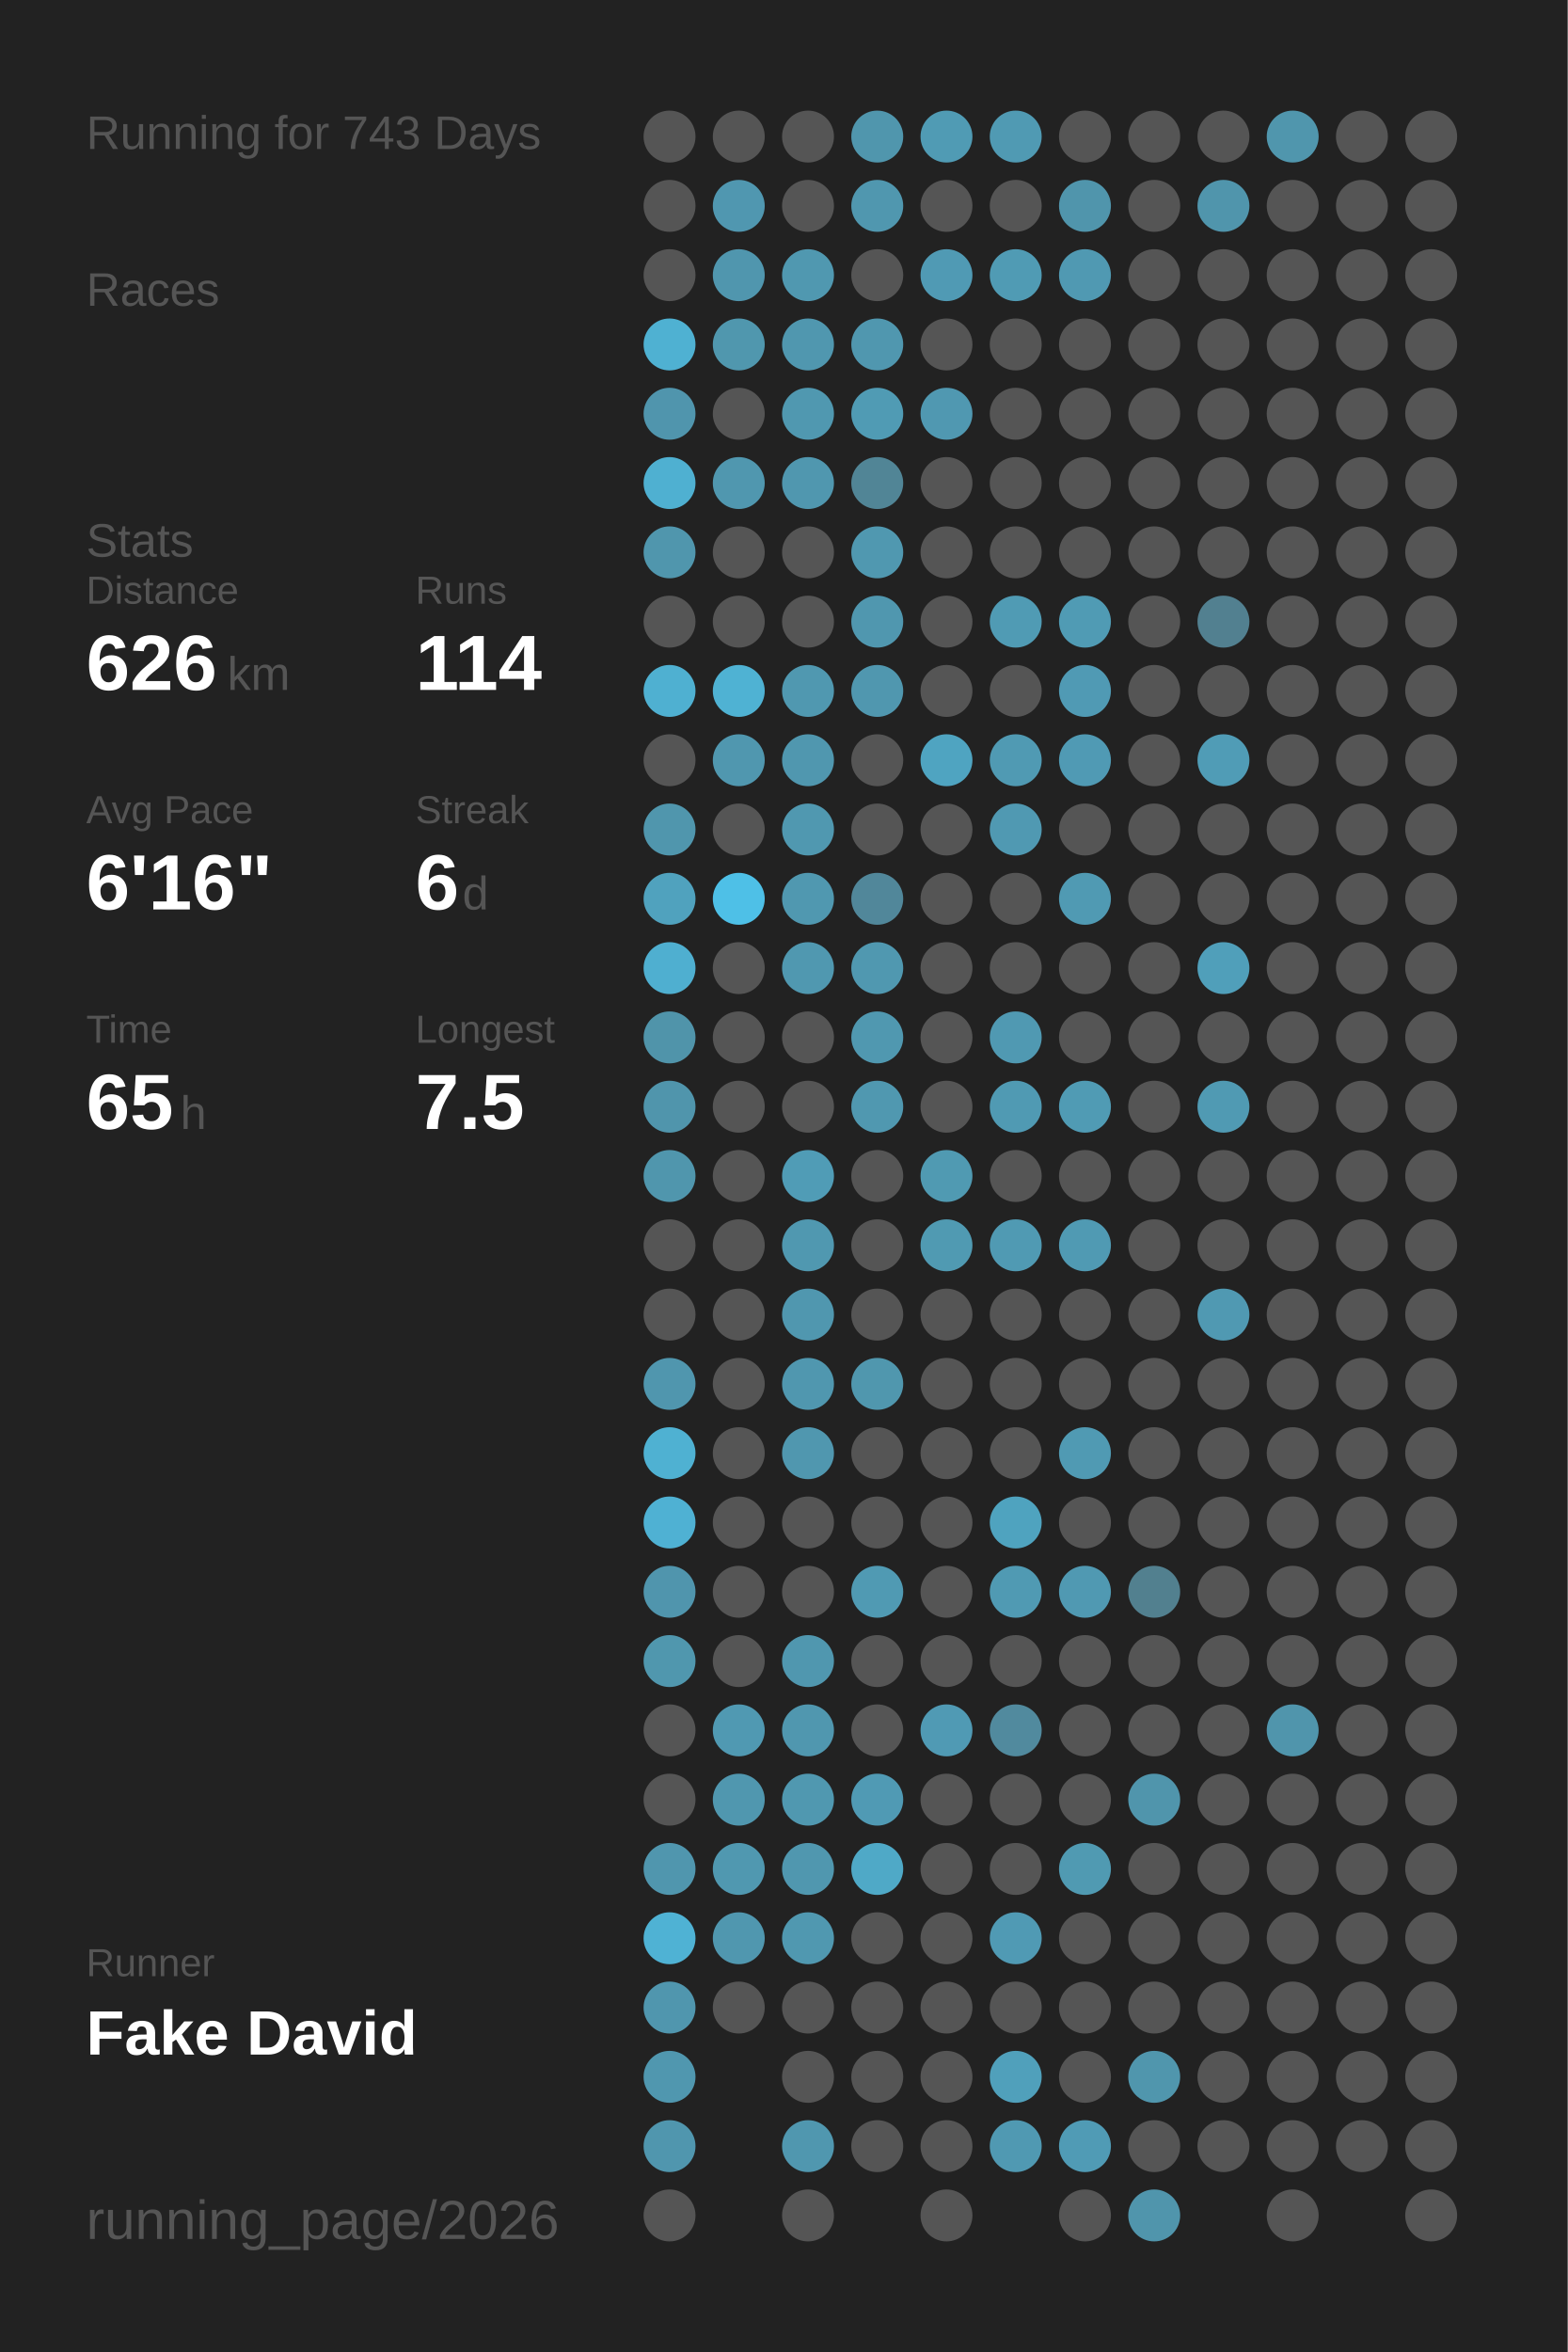
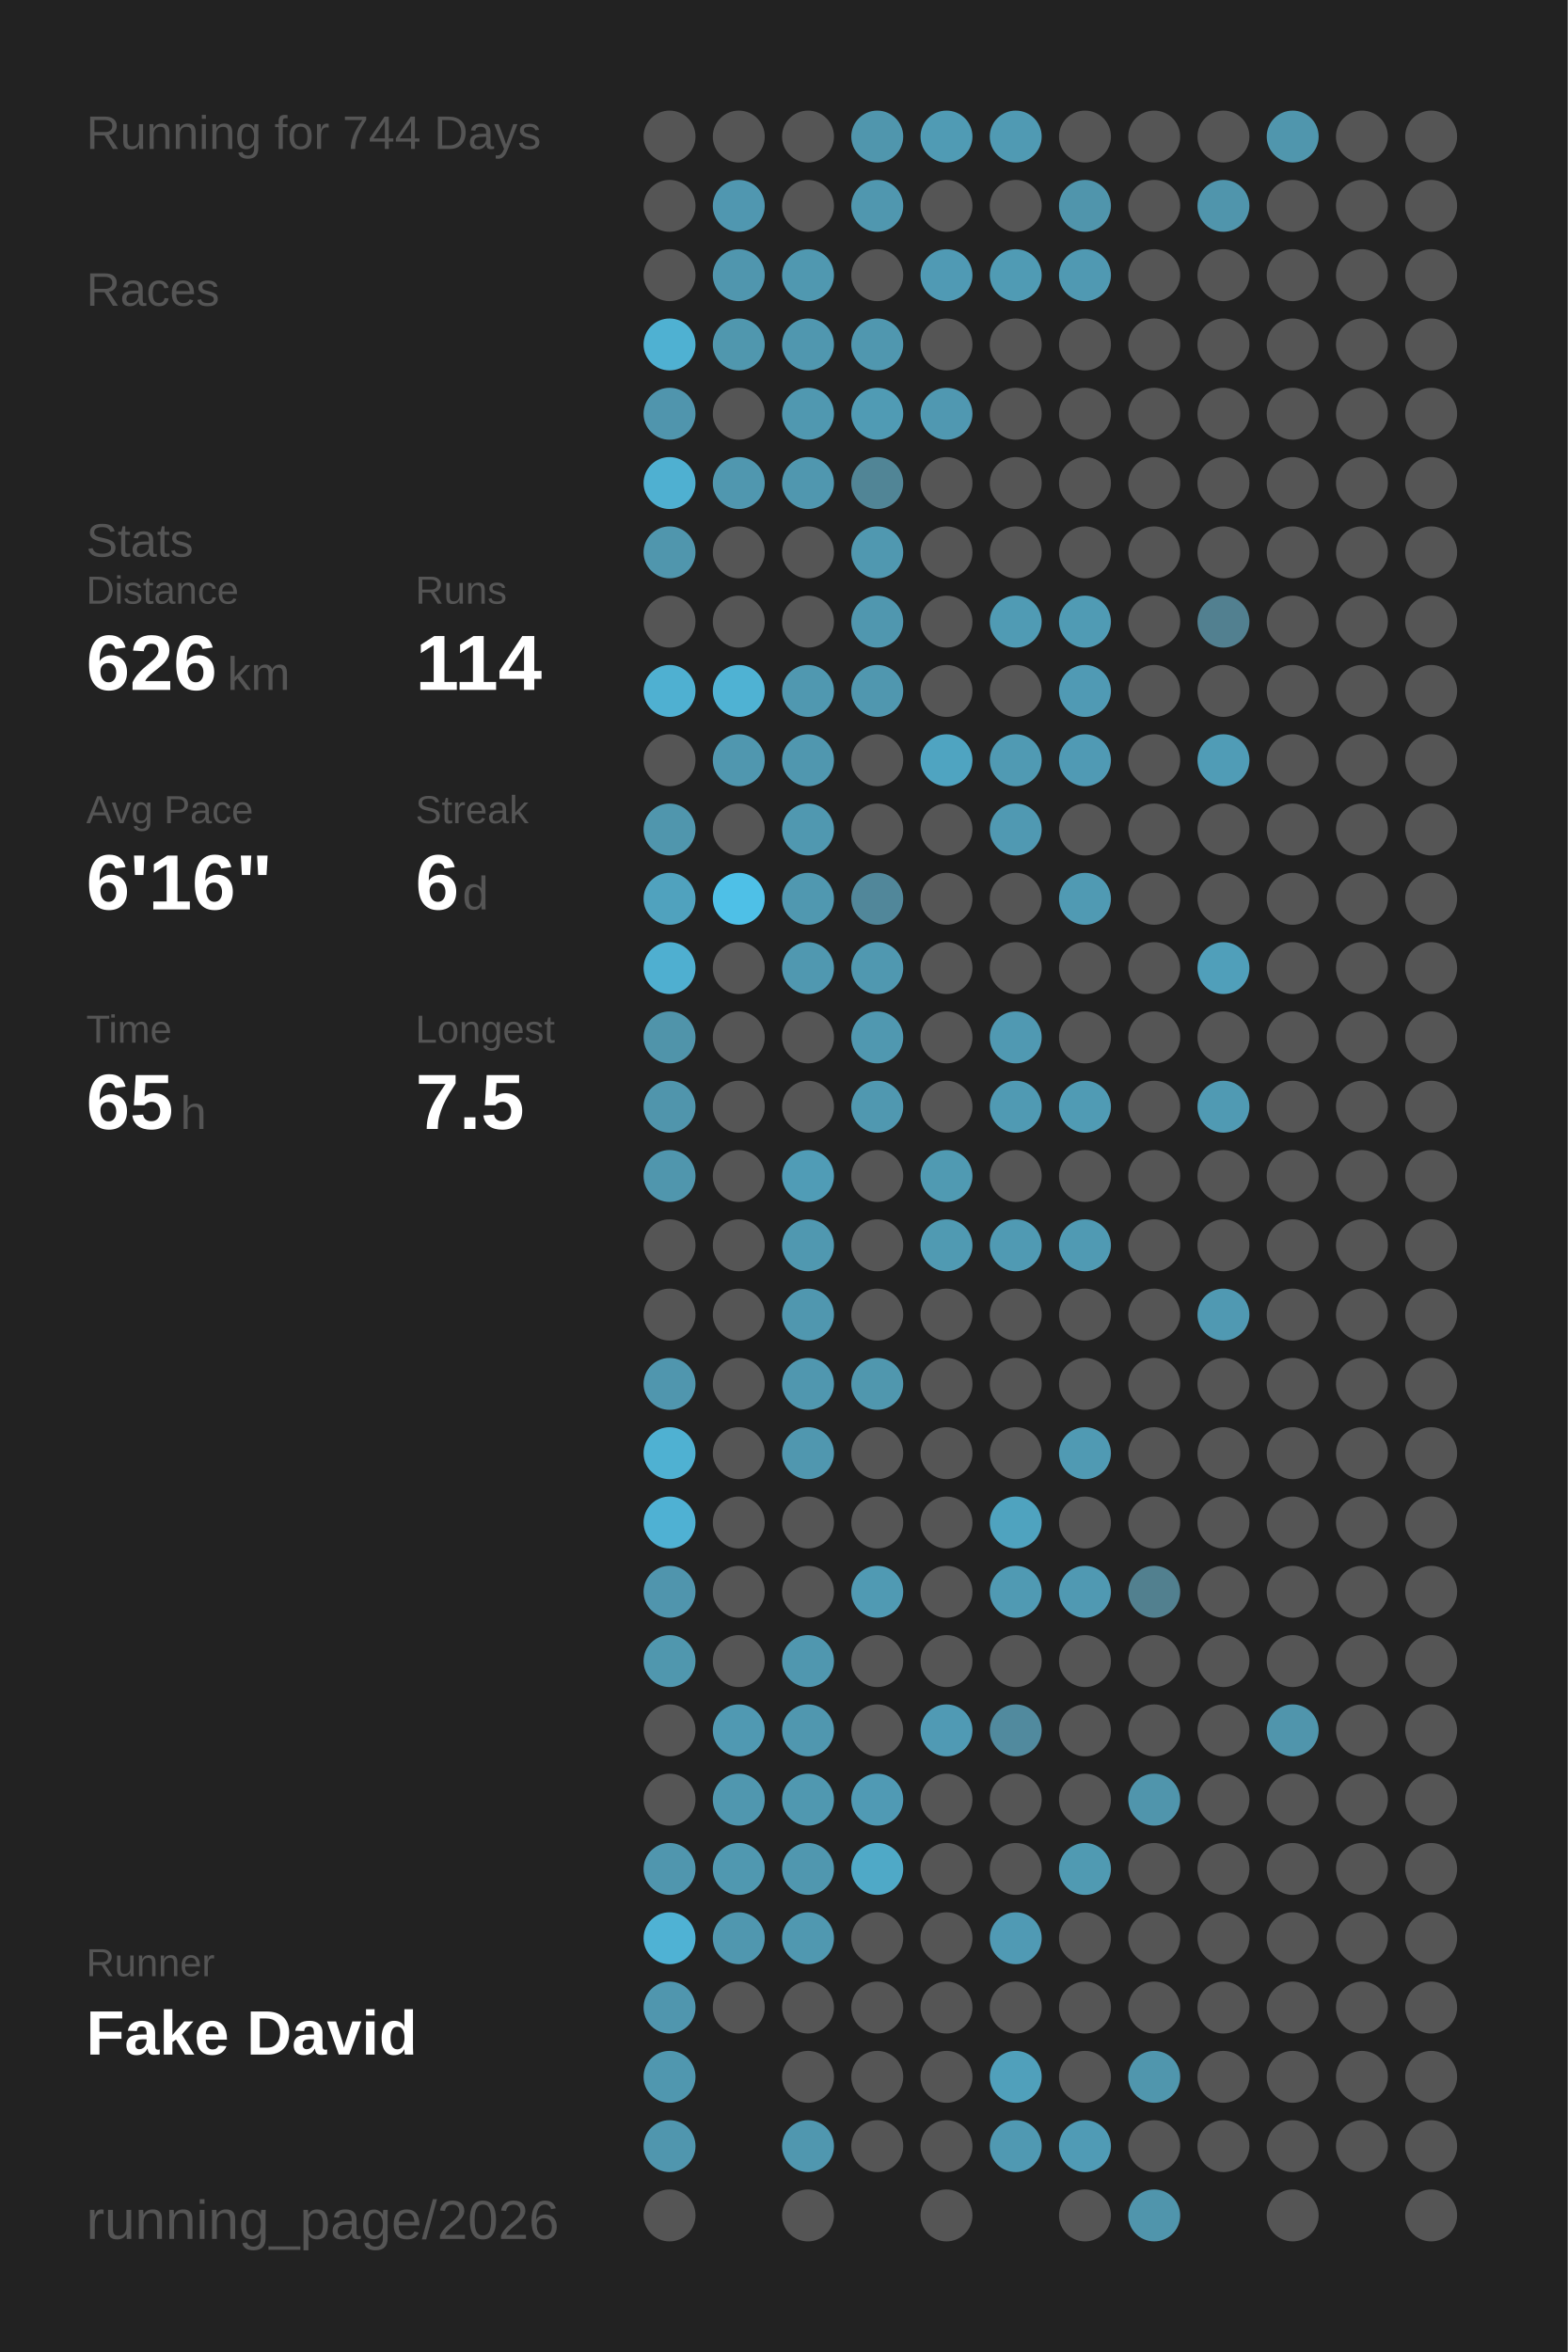
<svg xmlns="http://www.w3.org/2000/svg" baseProfile="full" height="300mm" version="1.1" viewBox="0,0,200,300" width="200mm">
  <defs />
  <rect fill="#222222" height="300" width="200" x="0" y="0" />
-   <text fill="#555555" style="font-size:6px; font-family:Arial;" x="11" y="19">Running for 743 Days</text>
+   <text fill="#555555" style="font-size:6px; font-family:Arial;" x="11" y="19">Running for 744 Days</text>
  <text fill="#555555" style="font-size:6px; font-family:Arial;" x="11" y="39">Races</text>
  <text fill="#555555" style="font-size:6px; font-family:Arial;" x="11" y="71">Stats</text>
  <text fill="#555555" style="font-size:5px; font-family:Arial;" x="11" y="77">Distance</text>
  <text fill="#FFFFFF" style="font-size:10px; font-family:Arial; font-weight:bold;" x="11" y="88">626</text>
  <text fill="#555555" style="font-size:6px; font-family:Arial;" x="29" y="88">km</text>
  <text fill="#555555" style="font-size:5px; font-family:Arial;" x="53" y="77">Runs</text>
  <text fill="#FFFFFF" style="font-size:10px; font-family:Arial; font-weight:bold;" x="53" y="88">114</text>
  <text fill="#555555" style="font-size:5px; font-family:Arial;" x="11" y="105">Avg Pace</text>
  <text fill="#FFFFFF" style="font-size:10px; font-family:Arial; font-weight:bold;" x="11" y="116">6'16"</text>
  <text fill="#555555" style="font-size:5px; font-family:Arial;" x="53" y="105">Streak</text>
  <text fill="#FFFFFF" style="font-size:10px; font-family:Arial; font-weight:bold;" x="53" y="116">6</text>
  <text fill="#555555" style="font-size:6px; font-family:Arial;" x="59" y="116">d</text>
  <text fill="#555555" style="font-size:5px; font-family:Arial;" x="11" y="133">Time</text>
  <text fill="#FFFFFF" style="font-size:10px; font-family:Arial; font-weight:bold;" x="11" y="144">65</text>
  <text fill="#555555" style="font-size:6px; font-family:Arial;" x="23" y="144">h</text>
  <text fill="#555555" style="font-size:5px; font-family:Arial;" x="53" y="133">Longest</text>
  <text fill="#FFFFFF" style="font-size:10px; font-family:Arial; font-weight:bold;" x="53" y="144">7.5</text>
  <text fill="#555555" style="font-size:5px; font-family:Arial;" x="11" y="252.065">Runner</text>
  <text fill="#FFFFFF" style="font-size:8px; font-family:Arial; font-weight:bold;" x="11" y="262.065">Fake David</text>
  <text fill="#555555" style="font-size:7px; font-family:Arial;" x="11" y="285.581">running_page/2026</text>
  <circle cx="85.417" cy="17.419" fill="#555555" r="3.312" />
  <circle cx="85.417" cy="26.258" fill="#555555" r="3.312" />
  <circle cx="85.417" cy="35.097" fill="#555555" r="3.312" />
  <circle cx="85.417" cy="43.935" fill="#4fb1d2" r="3.312" />
  <circle cx="85.417" cy="52.774" fill="#5095ad" r="3.312" />
  <circle cx="85.417" cy="61.613" fill="#4fb0d1" r="3.312" />
  <circle cx="85.417" cy="70.452" fill="#5096ad" r="3.312" />
  <circle cx="85.417" cy="79.29" fill="#555555" r="3.312" />
  <circle cx="85.417" cy="88.129" fill="#4fb0d1" r="3.312" />
  <circle cx="85.417" cy="96.968" fill="#555555" r="3.312" />
  <circle cx="85.417" cy="105.806" fill="#5096ad" r="3.312" />
  <circle cx="85.417" cy="114.645" fill="#50a2be" r="3.312" />
  <circle cx="85.417" cy="123.484" fill="#4fafd0" r="3.312" />
  <circle cx="85.417" cy="132.323" fill="#5094aa" r="3.312" />
  <circle cx="85.417" cy="141.161" fill="#5095ac" r="3.312" />
  <circle cx="85.417" cy="150" fill="#5096ad" r="3.312" />
  <circle cx="85.417" cy="158.839" fill="#555555" r="3.312" />
  <circle cx="85.417" cy="167.677" fill="#555555" r="3.312" />
  <circle cx="85.417" cy="176.516" fill="#5096ae" r="3.312" />
  <circle cx="85.417" cy="185.355" fill="#4fb1d2" r="3.312" />
  <circle cx="85.417" cy="194.194" fill="#4fb1d3" r="3.312" />
  <circle cx="85.417" cy="203.032" fill="#5095ad" r="3.312" />
  <circle cx="85.417" cy="211.871" fill="#5097ae" r="3.312" />
  <circle cx="85.417" cy="220.71" fill="#555555" r="3.312" />
  <circle cx="85.417" cy="229.548" fill="#555555" r="3.312" />
  <circle cx="85.417" cy="238.387" fill="#5096ae" r="3.312" />
  <circle cx="85.417" cy="247.226" fill="#4fb2d4" r="3.312" />
  <circle cx="85.417" cy="256.065" fill="#5096ae" r="3.312" />
  <circle cx="85.417" cy="264.903" fill="#5097af" r="3.312" />
  <circle cx="85.417" cy="273.742" fill="#5096ae" r="3.312" />
  <circle cx="85.417" cy="282.581" fill="#555555" r="3.312" />
  <circle cx="94.25" cy="17.419" fill="#555555" r="3.312" />
  <circle cx="94.25" cy="26.258" fill="#5097b0" r="3.312" />
  <circle cx="94.25" cy="35.097" fill="#5096ae" r="3.312" />
  <circle cx="94.25" cy="43.935" fill="#5097ae" r="3.312" />
  <circle cx="94.25" cy="52.774" fill="#555555" r="3.312" />
  <circle cx="94.25" cy="61.613" fill="#5097af" r="3.312" />
  <circle cx="94.25" cy="70.452" fill="#555555" r="3.312" />
  <circle cx="94.25" cy="79.29" fill="#555555" r="3.312" />
  <circle cx="94.25" cy="88.129" fill="#4fb2d3" r="3.312" />
  <circle cx="94.25" cy="96.968" fill="#5097af" r="3.312" />
  <circle cx="94.25" cy="105.806" fill="#555555" r="3.312" />
  <circle cx="94.25" cy="114.645" fill="#4ec0e7" r="3.312" />
  <circle cx="94.25" cy="123.484" fill="#555555" r="3.312" />
  <circle cx="94.25" cy="132.323" fill="#555555" r="3.312" />
  <circle cx="94.25" cy="141.161" fill="#555555" r="3.312" />
  <circle cx="94.25" cy="150" fill="#555555" r="3.312" />
  <circle cx="94.25" cy="158.839" fill="#555555" r="3.312" />
  <circle cx="94.25" cy="167.677" fill="#555555" r="3.312" />
  <circle cx="94.25" cy="176.516" fill="#555555" r="3.312" />
  <circle cx="94.25" cy="185.355" fill="#555555" r="3.312" />
  <circle cx="94.25" cy="194.194" fill="#555555" r="3.312" />
  <circle cx="94.25" cy="203.032" fill="#555555" r="3.312" />
  <circle cx="94.25" cy="211.871" fill="#555555" r="3.312" />
  <circle cx="94.25" cy="220.71" fill="#5099b2" r="3.312" />
  <circle cx="94.25" cy="229.548" fill="#5097af" r="3.312" />
  <circle cx="94.25" cy="238.387" fill="#5098b0" r="3.312" />
  <circle cx="94.25" cy="247.226" fill="#5097af" r="3.312" />
  <circle cx="94.25" cy="256.065" fill="#555555" r="3.312" />
  <circle cx="103.083" cy="17.419" fill="#555555" r="3.312" />
  <circle cx="103.083" cy="26.258" fill="#555555" r="3.312" />
  <circle cx="103.083" cy="35.097" fill="#5098b0" r="3.312" />
  <circle cx="103.083" cy="43.935" fill="#5097af" r="3.312" />
  <circle cx="103.083" cy="52.774" fill="#5098b0" r="3.312" />
  <circle cx="103.083" cy="61.613" fill="#5097af" r="3.312" />
  <circle cx="103.083" cy="70.452" fill="#555555" r="3.312" />
  <circle cx="103.083" cy="79.29" fill="#555555" r="3.312" />
  <circle cx="103.083" cy="88.129" fill="#5098b0" r="3.312" />
  <circle cx="103.083" cy="96.968" fill="#5097af" r="3.312" />
  <circle cx="103.083" cy="105.806" fill="#5098b0" r="3.312" />
  <circle cx="103.083" cy="114.645" fill="#5098b0" r="3.312" />
  <circle cx="103.083" cy="123.484" fill="#5098b0" r="3.312" />
  <circle cx="103.083" cy="132.323" fill="#555555" r="3.312" />
  <circle cx="103.083" cy="141.161" fill="#555555" r="3.312" />
  <circle cx="103.083" cy="150" fill="#509cb6" r="3.312" />
  <circle cx="103.083" cy="158.839" fill="#5098b0" r="3.312" />
  <circle cx="103.083" cy="167.677" fill="#5097af" r="3.312" />
  <circle cx="103.083" cy="176.516" fill="#5097af" r="3.312" />
  <circle cx="103.083" cy="185.355" fill="#5097af" r="3.312" />
  <circle cx="103.083" cy="194.194" fill="#555555" r="3.312" />
  <circle cx="103.083" cy="203.032" fill="#555555" r="3.312" />
  <circle cx="103.083" cy="211.871" fill="#5097af" r="3.312" />
  <circle cx="103.083" cy="220.71" fill="#5097af" r="3.312" />
  <circle cx="103.083" cy="229.548" fill="#5098b0" r="3.312" />
  <circle cx="103.083" cy="238.387" fill="#5097af" r="3.312" />
  <circle cx="103.083" cy="247.226" fill="#5098b0" r="3.312" />
  <circle cx="103.083" cy="256.065" fill="#555555" r="3.312" />
  <circle cx="103.083" cy="264.903" fill="#555555" r="3.312" />
  <circle cx="103.083" cy="273.742" fill="#5097af" r="3.312" />
  <circle cx="103.083" cy="282.581" fill="#555555" r="3.312" />
  <circle cx="111.917" cy="17.419" fill="#5096ad" r="3.312" />
  <circle cx="111.917" cy="26.258" fill="#5097af" r="3.312" />
  <circle cx="111.917" cy="35.097" fill="#555555" r="3.312" />
  <circle cx="111.917" cy="43.935" fill="#5097af" r="3.312" />
  <circle cx="111.917" cy="52.774" fill="#509bb4" r="3.312" />
  <circle cx="111.917" cy="61.613" fill="#518596" r="3.312" />
  <circle cx="111.917" cy="70.452" fill="#5098b0" r="3.312" />
  <circle cx="111.917" cy="79.29" fill="#5097af" r="3.312" />
  <circle cx="111.917" cy="88.129" fill="#5097af" r="3.312" />
  <circle cx="111.917" cy="96.968" fill="#555555" r="3.312" />
  <circle cx="111.917" cy="105.806" fill="#555555" r="3.312" />
  <circle cx="111.917" cy="114.645" fill="#51879a" r="3.312" />
  <circle cx="111.917" cy="123.484" fill="#5098b0" r="3.312" />
  <circle cx="111.917" cy="132.323" fill="#5098b0" r="3.312" />
  <circle cx="111.917" cy="141.161" fill="#5098b0" r="3.312" />
  <circle cx="111.917" cy="150" fill="#555555" r="3.312" />
  <circle cx="111.917" cy="158.839" fill="#555555" r="3.312" />
  <circle cx="111.917" cy="167.677" fill="#555555" r="3.312" />
  <circle cx="111.917" cy="176.516" fill="#5097ae" r="3.312" />
  <circle cx="111.917" cy="185.355" fill="#555555" r="3.312" />
  <circle cx="111.917" cy="194.194" fill="#555555" r="3.312" />
  <circle cx="111.917" cy="203.032" fill="#509ab3" r="3.312" />
  <circle cx="111.917" cy="211.871" fill="#555555" r="3.312" />
  <circle cx="111.917" cy="220.71" fill="#555555" r="3.312" />
  <circle cx="111.917" cy="229.548" fill="#509ab4" r="3.312" />
  <circle cx="111.917" cy="238.387" fill="#4fa9c7" r="3.312" />
  <circle cx="111.917" cy="247.226" fill="#555555" r="3.312" />
  <circle cx="111.917" cy="256.065" fill="#555555" r="3.312" />
  <circle cx="111.917" cy="264.903" fill="#555555" r="3.312" />
  <circle cx="111.917" cy="273.742" fill="#555555" r="3.312" />
  <circle cx="120.75" cy="17.419" fill="#509bb4" r="3.312" />
  <circle cx="120.75" cy="26.258" fill="#555555" r="3.312" />
  <circle cx="120.75" cy="35.097" fill="#509ab4" r="3.312" />
  <circle cx="120.75" cy="43.935" fill="#555555" r="3.312" />
  <circle cx="120.75" cy="52.774" fill="#5098b1" r="3.312" />
  <circle cx="120.75" cy="61.613" fill="#555555" r="3.312" />
  <circle cx="120.75" cy="70.452" fill="#555555" r="3.312" />
  <circle cx="120.75" cy="79.29" fill="#555555" r="3.312" />
  <circle cx="120.75" cy="88.129" fill="#555555" r="3.312" />
  <circle cx="120.75" cy="96.968" fill="#4fa4c1" r="3.312" />
  <circle cx="120.75" cy="105.806" fill="#555555" r="3.312" />
  <circle cx="120.75" cy="114.645" fill="#555555" r="3.312" />
  <circle cx="120.75" cy="123.484" fill="#555555" r="3.312" />
  <circle cx="120.75" cy="132.323" fill="#555555" r="3.312" />
  <circle cx="120.75" cy="141.161" fill="#555555" r="3.312" />
  <circle cx="120.75" cy="150" fill="#509ab2" r="3.312" />
  <circle cx="120.75" cy="158.839" fill="#509ab2" r="3.312" />
  <circle cx="120.75" cy="167.677" fill="#555555" r="3.312" />
  <circle cx="120.75" cy="176.516" fill="#555555" r="3.312" />
  <circle cx="120.75" cy="185.355" fill="#555555" r="3.312" />
  <circle cx="120.75" cy="194.194" fill="#555555" r="3.312" />
  <circle cx="120.75" cy="203.032" fill="#555555" r="3.312" />
  <circle cx="120.75" cy="211.871" fill="#555555" r="3.312" />
  <circle cx="120.75" cy="220.71" fill="#509ab4" r="3.312" />
  <circle cx="120.75" cy="229.548" fill="#555555" r="3.312" />
  <circle cx="120.75" cy="238.387" fill="#555555" r="3.312" />
  <circle cx="120.75" cy="247.226" fill="#555555" r="3.312" />
  <circle cx="120.75" cy="256.065" fill="#555555" r="3.312" />
  <circle cx="120.75" cy="264.903" fill="#555555" r="3.312" />
  <circle cx="120.75" cy="273.742" fill="#555555" r="3.312" />
  <circle cx="120.75" cy="282.581" fill="#555555" r="3.312" />
  <circle cx="129.583" cy="17.419" fill="#509ab3" r="3.312" />
  <circle cx="129.583" cy="26.258" fill="#555555" r="3.312" />
  <circle cx="129.583" cy="35.097" fill="#509bb4" r="3.312" />
  <circle cx="129.583" cy="43.935" fill="#555555" r="3.312" />
  <circle cx="129.583" cy="52.774" fill="#555555" r="3.312" />
  <circle cx="129.583" cy="61.613" fill="#555555" r="3.312" />
  <circle cx="129.583" cy="70.452" fill="#555555" r="3.312" />
  <circle cx="129.583" cy="79.29" fill="#509bb4" r="3.312" />
  <circle cx="129.583" cy="88.129" fill="#555555" r="3.312" />
  <circle cx="129.583" cy="96.968" fill="#509ab3" r="3.312" />
  <circle cx="129.583" cy="105.806" fill="#5099b2" r="3.312" />
  <circle cx="129.583" cy="114.645" fill="#555555" r="3.312" />
  <circle cx="129.583" cy="123.484" fill="#555555" r="3.312" />
  <circle cx="129.583" cy="132.323" fill="#5099b2" r="3.312" />
  <circle cx="129.583" cy="141.161" fill="#509ab3" r="3.312" />
  <circle cx="129.583" cy="150" fill="#555555" r="3.312" />
  <circle cx="129.583" cy="158.839" fill="#509ab3" r="3.312" />
  <circle cx="129.583" cy="167.677" fill="#555555" r="3.312" />
  <circle cx="129.583" cy="176.516" fill="#555555" r="3.312" />
  <circle cx="129.583" cy="185.355" fill="#555555" r="3.312" />
  <circle cx="129.583" cy="194.194" fill="#4fa3bf" r="3.312" />
  <circle cx="129.583" cy="203.032" fill="#509ab3" r="3.312" />
  <circle cx="129.583" cy="211.871" fill="#555555" r="3.312" />
  <circle cx="129.583" cy="220.71" fill="#518a9e" r="3.312" />
  <circle cx="129.583" cy="229.548" fill="#555555" r="3.312" />
  <circle cx="129.583" cy="238.387" fill="#555555" r="3.312" />
  <circle cx="129.583" cy="247.226" fill="#509ab4" r="3.312" />
  <circle cx="129.583" cy="256.065" fill="#555555" r="3.312" />
  <circle cx="129.583" cy="264.903" fill="#50a0bb" r="3.312" />
  <circle cx="129.583" cy="273.742" fill="#5099b2" r="3.312" />
  <circle cx="138.417" cy="17.419" fill="#555555" r="3.312" />
  <circle cx="138.417" cy="26.258" fill="#5095ac" r="3.312" />
  <circle cx="138.417" cy="35.097" fill="#5099b2" r="3.312" />
  <circle cx="138.417" cy="43.935" fill="#555555" r="3.312" />
  <circle cx="138.417" cy="52.774" fill="#555555" r="3.312" />
  <circle cx="138.417" cy="61.613" fill="#555555" r="3.312" />
  <circle cx="138.417" cy="70.452" fill="#555555" r="3.312" />
  <circle cx="138.417" cy="79.29" fill="#509bb4" r="3.312" />
  <circle cx="138.417" cy="88.129" fill="#509ab4" r="3.312" />
  <circle cx="138.417" cy="96.968" fill="#509ab4" r="3.312" />
  <circle cx="138.417" cy="105.806" fill="#555555" r="3.312" />
  <circle cx="138.417" cy="114.645" fill="#509ab3" r="3.312" />
  <circle cx="138.417" cy="123.484" fill="#555555" r="3.312" />
  <circle cx="138.417" cy="132.323" fill="#555555" r="3.312" />
  <circle cx="138.417" cy="141.161" fill="#509bb4" r="3.312" />
  <circle cx="138.417" cy="150" fill="#555555" r="3.312" />
  <circle cx="138.417" cy="158.839" fill="#509ab3" r="3.312" />
  <circle cx="138.417" cy="167.677" fill="#555555" r="3.312" />
  <circle cx="138.417" cy="176.516" fill="#555555" r="3.312" />
  <circle cx="138.417" cy="185.355" fill="#509ab3" r="3.312" />
  <circle cx="138.417" cy="194.194" fill="#555555" r="3.312" />
  <circle cx="138.417" cy="203.032" fill="#5099b2" r="3.312" />
  <circle cx="138.417" cy="211.871" fill="#555555" r="3.312" />
  <circle cx="138.417" cy="220.71" fill="#555555" r="3.312" />
  <circle cx="138.417" cy="229.548" fill="#555555" r="3.312" />
  <circle cx="138.417" cy="238.387" fill="#509ab2" r="3.312" />
  <circle cx="138.417" cy="247.226" fill="#555555" r="3.312" />
  <circle cx="138.417" cy="256.065" fill="#555555" r="3.312" />
  <circle cx="138.417" cy="264.903" fill="#555555" r="3.312" />
  <circle cx="138.417" cy="273.742" fill="#509bb5" r="3.312" />
  <circle cx="138.417" cy="282.581" fill="#555555" r="3.312" />
  <circle cx="147.25" cy="17.419" fill="#555555" r="3.312" />
  <circle cx="147.25" cy="26.258" fill="#555555" r="3.312" />
  <circle cx="147.25" cy="35.097" fill="#555555" r="3.312" />
  <circle cx="147.25" cy="43.935" fill="#555555" r="3.312" />
  <circle cx="147.25" cy="52.774" fill="#555555" r="3.312" />
  <circle cx="147.25" cy="61.613" fill="#555555" r="3.312" />
  <circle cx="147.25" cy="70.452" fill="#555555" r="3.312" />
  <circle cx="147.25" cy="79.29" fill="#555555" r="3.312" />
  <circle cx="147.25" cy="88.129" fill="#555555" r="3.312" />
  <circle cx="147.25" cy="96.968" fill="#555555" r="3.312" />
  <circle cx="147.25" cy="105.806" fill="#555555" r="3.312" />
  <circle cx="147.25" cy="114.645" fill="#555555" r="3.312" />
  <circle cx="147.25" cy="123.484" fill="#555555" r="3.312" />
  <circle cx="147.25" cy="132.323" fill="#555555" r="3.312" />
  <circle cx="147.25" cy="141.161" fill="#555555" r="3.312" />
  <circle cx="147.25" cy="150" fill="#555555" r="3.312" />
  <circle cx="147.25" cy="158.839" fill="#555555" r="3.312" />
  <circle cx="147.25" cy="167.677" fill="#555555" r="3.312" />
  <circle cx="147.25" cy="176.516" fill="#555555" r="3.312" />
  <circle cx="147.25" cy="185.355" fill="#555555" r="3.312" />
  <circle cx="147.25" cy="194.194" fill="#555555" r="3.312" />
  <circle cx="147.25" cy="203.032" fill="#52808f" r="3.312" />
  <circle cx="147.25" cy="211.871" fill="#555555" r="3.312" />
  <circle cx="147.25" cy="220.71" fill="#555555" r="3.312" />
  <circle cx="147.25" cy="229.548" fill="#5095ac" r="3.312" />
  <circle cx="147.25" cy="238.387" fill="#555555" r="3.312" />
  <circle cx="147.25" cy="247.226" fill="#555555" r="3.312" />
  <circle cx="147.25" cy="256.065" fill="#555555" r="3.312" />
  <circle cx="147.25" cy="264.903" fill="#5096ad" r="3.312" />
  <circle cx="147.25" cy="273.742" fill="#555555" r="3.312" />
  <circle cx="147.25" cy="282.581" fill="#5095ac" r="3.312" />
  <circle cx="156.083" cy="17.419" fill="#555555" r="3.312" />
  <circle cx="156.083" cy="26.258" fill="#5095ac" r="3.312" />
  <circle cx="156.083" cy="35.097" fill="#555555" r="3.312" />
  <circle cx="156.083" cy="43.935" fill="#555555" r="3.312" />
  <circle cx="156.083" cy="52.774" fill="#555555" r="3.312" />
  <circle cx="156.083" cy="61.613" fill="#555555" r="3.312" />
  <circle cx="156.083" cy="70.452" fill="#555555" r="3.312" />
  <circle cx="156.083" cy="79.29" fill="#528090" r="3.312" />
  <circle cx="156.083" cy="88.129" fill="#555555" r="3.312" />
  <circle cx="156.083" cy="96.968" fill="#509cb6" r="3.312" />
  <circle cx="156.083" cy="105.806" fill="#555555" r="3.312" />
  <circle cx="156.083" cy="114.645" fill="#555555" r="3.312" />
  <circle cx="156.083" cy="123.484" fill="#509fba" r="3.312" />
  <circle cx="156.083" cy="132.323" fill="#555555" r="3.312" />
  <circle cx="156.083" cy="141.161" fill="#509ab3" r="3.312" />
  <circle cx="156.083" cy="150" fill="#555555" r="3.312" />
  <circle cx="156.083" cy="158.839" fill="#555555" r="3.312" />
  <circle cx="156.083" cy="167.677" fill="#5099b2" r="3.312" />
  <circle cx="156.083" cy="176.516" fill="#555555" r="3.312" />
  <circle cx="156.083" cy="185.355" fill="#555555" r="3.312" />
  <circle cx="156.083" cy="194.194" fill="#555555" r="3.312" />
  <circle cx="156.083" cy="203.032" fill="#555555" r="3.312" />
  <circle cx="156.083" cy="211.871" fill="#555555" r="3.312" />
  <circle cx="156.083" cy="220.71" fill="#555555" r="3.312" />
  <circle cx="156.083" cy="229.548" fill="#555555" r="3.312" />
  <circle cx="156.083" cy="238.387" fill="#555555" r="3.312" />
  <circle cx="156.083" cy="247.226" fill="#555555" r="3.312" />
  <circle cx="156.083" cy="256.065" fill="#555555" r="3.312" />
  <circle cx="156.083" cy="264.903" fill="#555555" r="3.312" />
  <circle cx="156.083" cy="273.742" fill="#555555" r="3.312" />
  <circle cx="164.917" cy="17.419" fill="#5096ad" r="3.312" />
  <circle cx="164.917" cy="26.258" fill="#555555" r="3.312" />
  <circle cx="164.917" cy="35.097" fill="#555555" r="3.312" />
  <circle cx="164.917" cy="43.935" fill="#555555" r="3.312" />
  <circle cx="164.917" cy="52.774" fill="#555555" r="3.312" />
  <circle cx="164.917" cy="61.613" fill="#555555" r="3.312" />
  <circle cx="164.917" cy="70.452" fill="#555555" r="3.312" />
  <circle cx="164.917" cy="79.29" fill="#555555" r="3.312" />
  <circle cx="164.917" cy="88.129" fill="#555555" r="3.312" />
  <circle cx="164.917" cy="96.968" fill="#555555" r="3.312" />
  <circle cx="164.917" cy="105.806" fill="#555555" r="3.312" />
  <circle cx="164.917" cy="114.645" fill="#555555" r="3.312" />
  <circle cx="164.917" cy="123.484" fill="#555555" r="3.312" />
  <circle cx="164.917" cy="132.323" fill="#555555" r="3.312" />
  <circle cx="164.917" cy="141.161" fill="#555555" r="3.312" />
  <circle cx="164.917" cy="150" fill="#555555" r="3.312" />
  <circle cx="164.917" cy="158.839" fill="#555555" r="3.312" />
  <circle cx="164.917" cy="167.677" fill="#555555" r="3.312" />
  <circle cx="164.917" cy="176.516" fill="#555555" r="3.312" />
  <circle cx="164.917" cy="185.355" fill="#555555" r="3.312" />
  <circle cx="164.917" cy="194.194" fill="#555555" r="3.312" />
  <circle cx="164.917" cy="203.032" fill="#555555" r="3.312" />
  <circle cx="164.917" cy="211.871" fill="#555555" r="3.312" />
  <circle cx="164.917" cy="220.71" fill="#5095ac" r="3.312" />
  <circle cx="164.917" cy="229.548" fill="#555555" r="3.312" />
  <circle cx="164.917" cy="238.387" fill="#555555" r="3.312" />
  <circle cx="164.917" cy="247.226" fill="#555555" r="3.312" />
  <circle cx="164.917" cy="256.065" fill="#555555" r="3.312" />
  <circle cx="164.917" cy="264.903" fill="#555555" r="3.312" />
  <circle cx="164.917" cy="273.742" fill="#555555" r="3.312" />
  <circle cx="164.917" cy="282.581" fill="#555555" r="3.312" />
  <circle cx="173.75" cy="17.419" fill="#555555" r="3.312" />
  <circle cx="173.75" cy="26.258" fill="#555555" r="3.312" />
  <circle cx="173.75" cy="35.097" fill="#555555" r="3.312" />
  <circle cx="173.75" cy="43.935" fill="#555555" r="3.312" />
  <circle cx="173.75" cy="52.774" fill="#555555" r="3.312" />
  <circle cx="173.75" cy="61.613" fill="#555555" r="3.312" />
  <circle cx="173.75" cy="70.452" fill="#555555" r="3.312" />
  <circle cx="173.75" cy="79.29" fill="#555555" r="3.312" />
  <circle cx="173.75" cy="88.129" fill="#555555" r="3.312" />
  <circle cx="173.75" cy="96.968" fill="#555555" r="3.312" />
  <circle cx="173.75" cy="105.806" fill="#555555" r="3.312" />
  <circle cx="173.75" cy="114.645" fill="#555555" r="3.312" />
  <circle cx="173.75" cy="123.484" fill="#555555" r="3.312" />
  <circle cx="173.75" cy="132.323" fill="#555555" r="3.312" />
  <circle cx="173.75" cy="141.161" fill="#555555" r="3.312" />
  <circle cx="173.75" cy="150" fill="#555555" r="3.312" />
  <circle cx="173.75" cy="158.839" fill="#555555" r="3.312" />
  <circle cx="173.75" cy="167.677" fill="#555555" r="3.312" />
  <circle cx="173.75" cy="176.516" fill="#555555" r="3.312" />
  <circle cx="173.75" cy="185.355" fill="#555555" r="3.312" />
  <circle cx="173.75" cy="194.194" fill="#555555" r="3.312" />
  <circle cx="173.75" cy="203.032" fill="#555555" r="3.312" />
  <circle cx="173.75" cy="211.871" fill="#555555" r="3.312" />
  <circle cx="173.75" cy="220.71" fill="#555555" r="3.312" />
  <circle cx="173.75" cy="229.548" fill="#555555" r="3.312" />
  <circle cx="173.75" cy="238.387" fill="#555555" r="3.312" />
  <circle cx="173.75" cy="247.226" fill="#555555" r="3.312" />
  <circle cx="173.75" cy="256.065" fill="#555555" r="3.312" />
  <circle cx="173.75" cy="264.903" fill="#555555" r="3.312" />
  <circle cx="173.75" cy="273.742" fill="#555555" r="3.312" />
  <circle cx="182.583" cy="17.419" fill="#555555" r="3.312" />
  <circle cx="182.583" cy="26.258" fill="#555555" r="3.312" />
  <circle cx="182.583" cy="35.097" fill="#555555" r="3.312" />
  <circle cx="182.583" cy="43.935" fill="#555555" r="3.312" />
  <circle cx="182.583" cy="52.774" fill="#555555" r="3.312" />
  <circle cx="182.583" cy="61.613" fill="#555555" r="3.312" />
  <circle cx="182.583" cy="70.452" fill="#555555" r="3.312" />
  <circle cx="182.583" cy="79.29" fill="#555555" r="3.312" />
  <circle cx="182.583" cy="88.129" fill="#555555" r="3.312" />
  <circle cx="182.583" cy="96.968" fill="#555555" r="3.312" />
  <circle cx="182.583" cy="105.806" fill="#555555" r="3.312" />
  <circle cx="182.583" cy="114.645" fill="#555555" r="3.312" />
  <circle cx="182.583" cy="123.484" fill="#555555" r="3.312" />
  <circle cx="182.583" cy="132.323" fill="#555555" r="3.312" />
  <circle cx="182.583" cy="141.161" fill="#555555" r="3.312" />
  <circle cx="182.583" cy="150" fill="#555555" r="3.312" />
  <circle cx="182.583" cy="158.839" fill="#555555" r="3.312" />
  <circle cx="182.583" cy="167.677" fill="#555555" r="3.312" />
  <circle cx="182.583" cy="176.516" fill="#555555" r="3.312" />
  <circle cx="182.583" cy="185.355" fill="#555555" r="3.312" />
  <circle cx="182.583" cy="194.194" fill="#555555" r="3.312" />
  <circle cx="182.583" cy="203.032" fill="#555555" r="3.312" />
  <circle cx="182.583" cy="211.871" fill="#555555" r="3.312" />
  <circle cx="182.583" cy="220.71" fill="#555555" r="3.312" />
  <circle cx="182.583" cy="229.548" fill="#555555" r="3.312" />
  <circle cx="182.583" cy="238.387" fill="#555555" r="3.312" />
  <circle cx="182.583" cy="247.226" fill="#555555" r="3.312" />
  <circle cx="182.583" cy="256.065" fill="#555555" r="3.312" />
  <circle cx="182.583" cy="264.903" fill="#555555" r="3.312" />
  <circle cx="182.583" cy="273.742" fill="#555555" r="3.312" />
  <circle cx="182.583" cy="282.581" fill="#555555" r="3.312" />
</svg>
